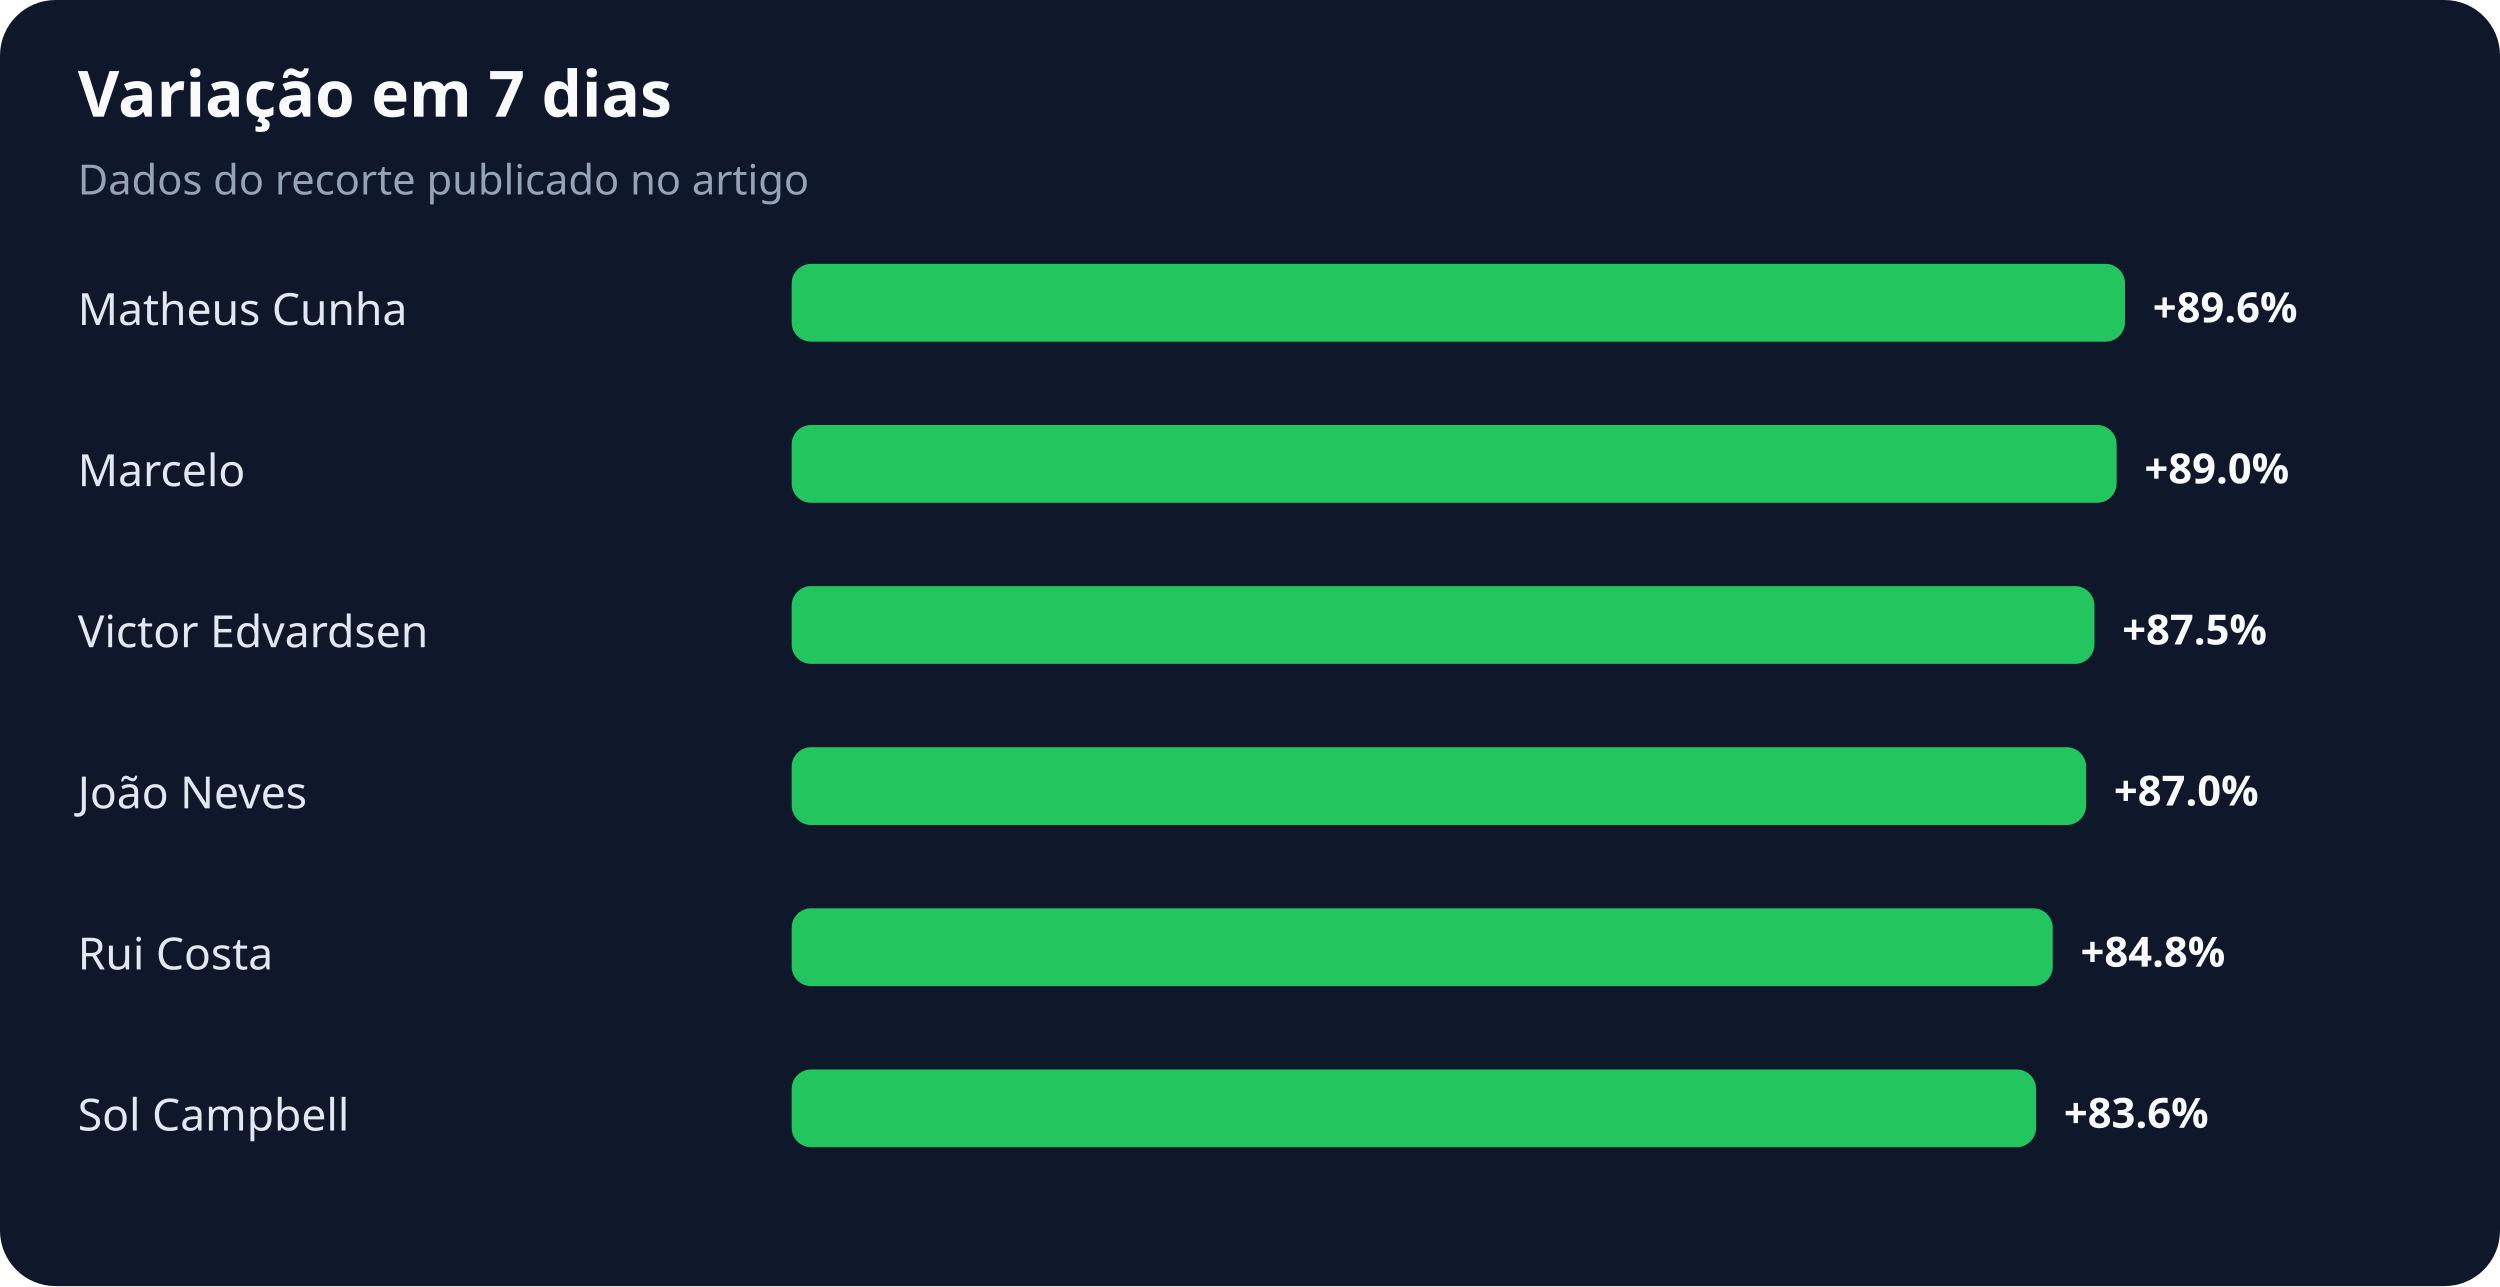
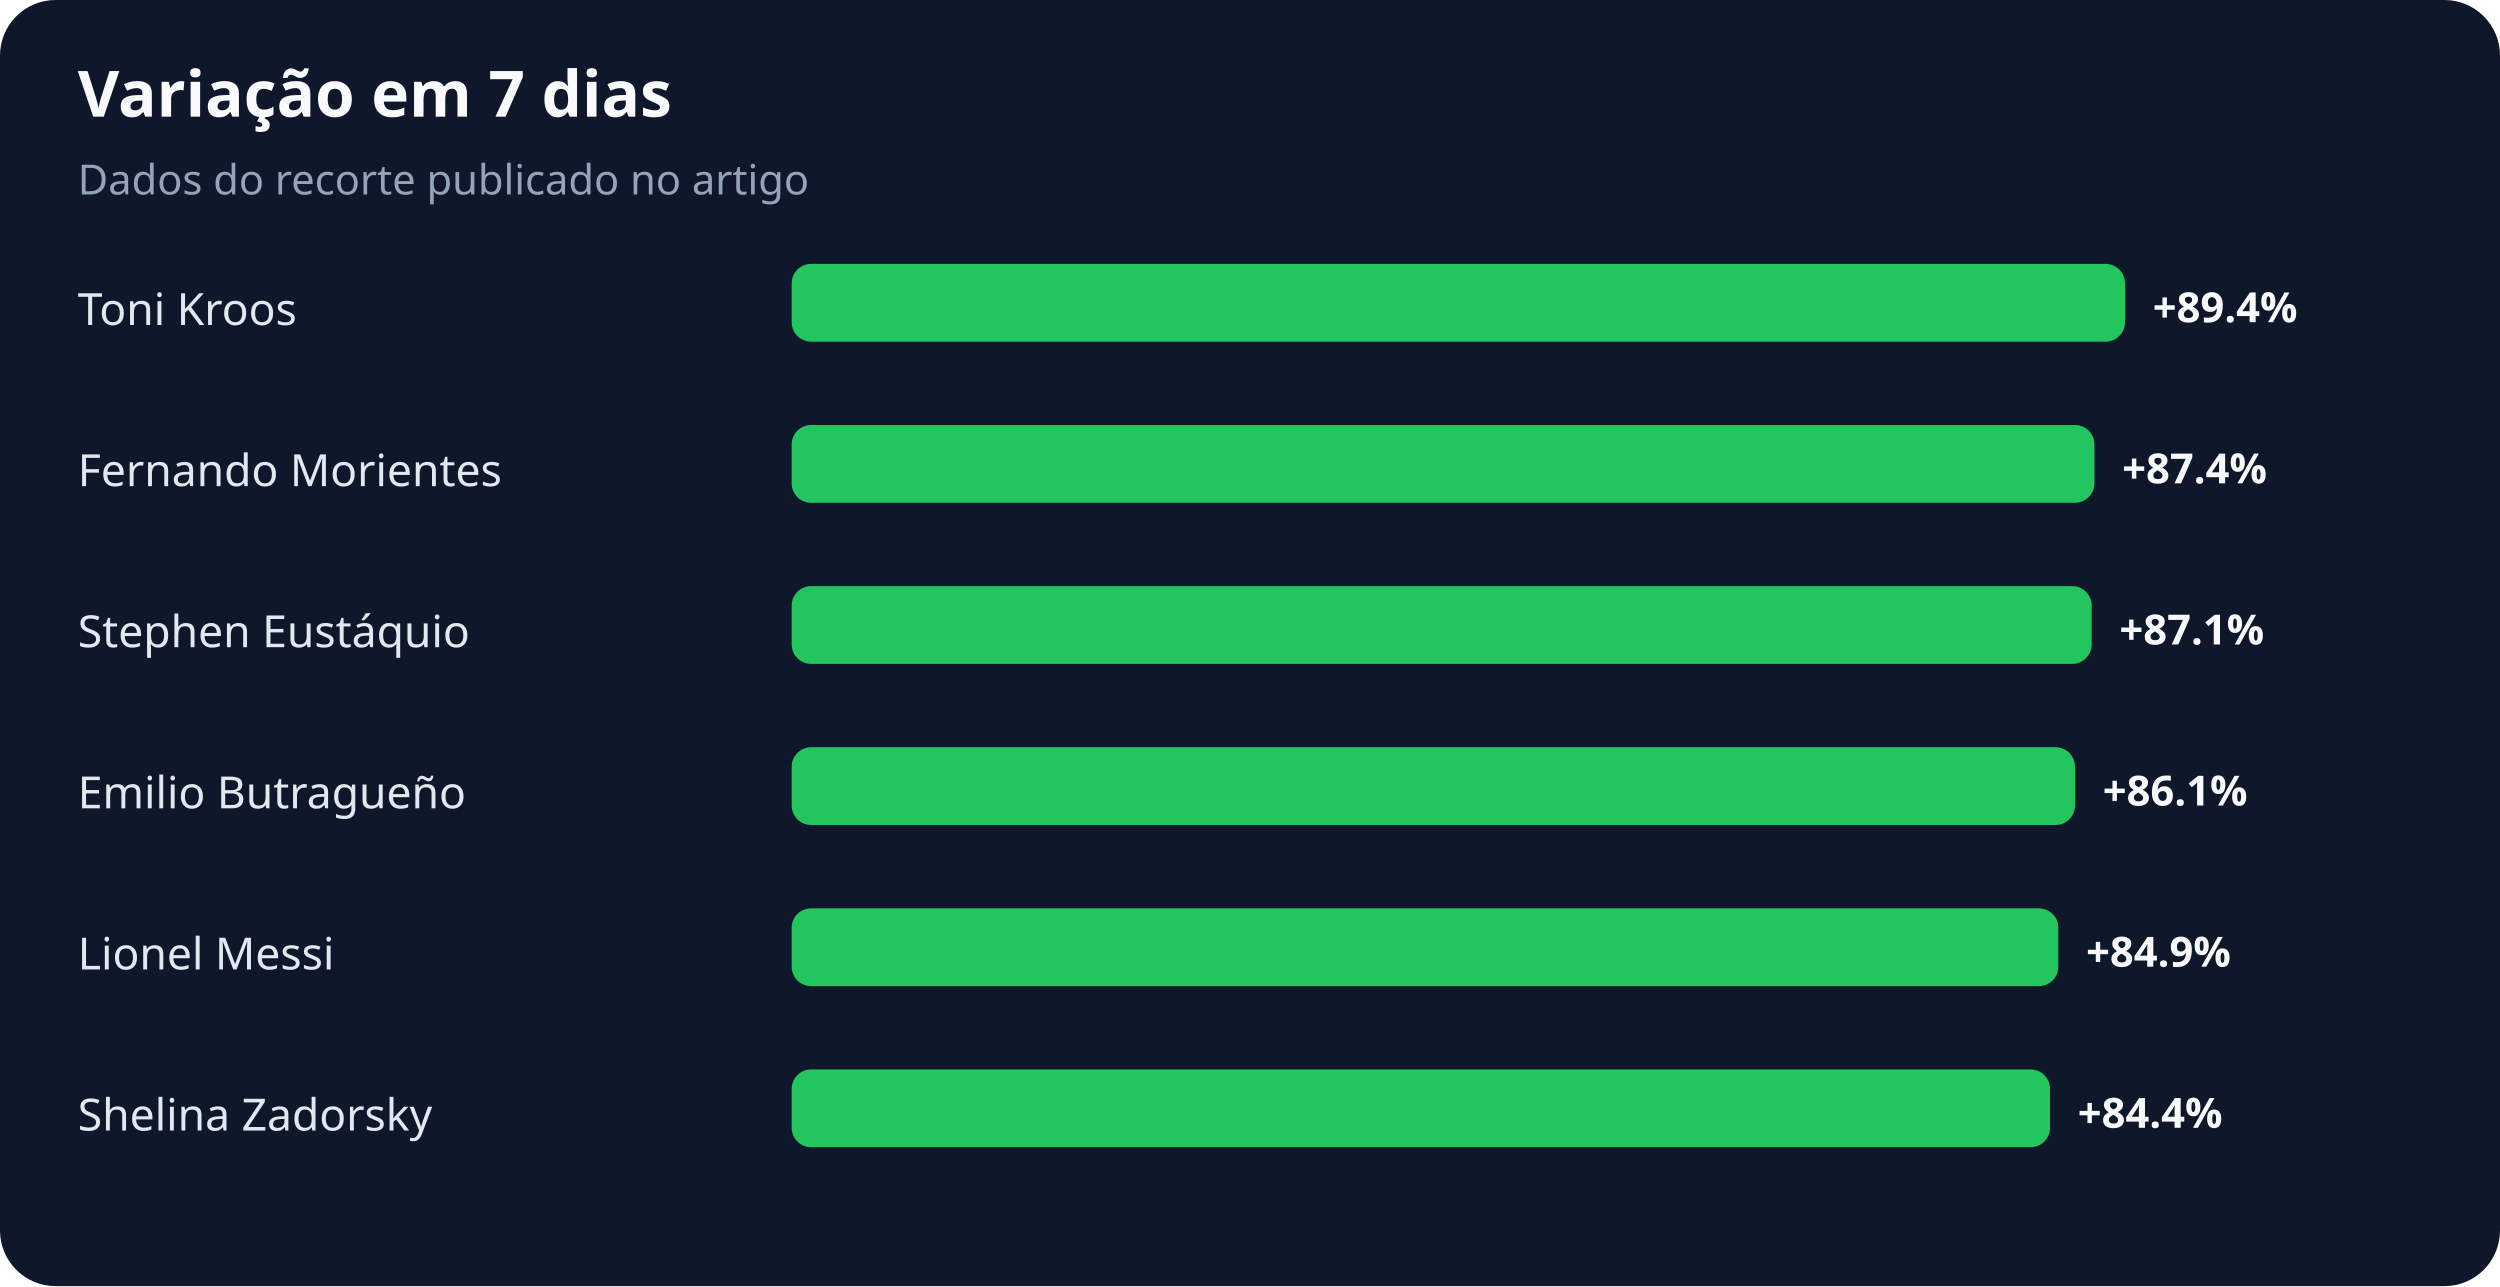
<svg xmlns="http://www.w3.org/2000/svg" width="900" height="463" viewBox="0 0 900 463" role="img" aria-labelledby="title desc">
  <rect width="100%" height="100%" rx="20" fill="#0f172a" />
  <text x="28" y="42" fill="#f8fafc" font-family="system-ui,sans-serif" font-size="23" font-weight="700">Variação em 7 dias</text>
  <text x="28" y="70" fill="#94a3b8" font-family="system-ui,sans-serif" font-size="15">Dados do recorte publicado no artigo</text>
-   <text x="28" y="117" fill="#e2e8f0" font-family="system-ui,sans-serif" font-size="16">Matheus Cunha</text>
+   <text x="28" y="117" fill="#e2e8f0" font-family="system-ui,sans-serif" font-size="16">Toni Kroos</text>
  <rect x="285" y="95" width="480" height="28" rx="7" fill="#22c55e" />
-   <text x="775" y="116" fill="#f8fafc" font-family="system-ui,sans-serif" font-size="15" font-weight="700">+89.6%</text>
-   <text x="28" y="175" fill="#e2e8f0" font-family="system-ui,sans-serif" font-size="16">Marcelo</text>
-   <rect x="285" y="153" width="477" height="28" rx="7" fill="#22c55e" />
-   <text x="772" y="174" fill="#f8fafc" font-family="system-ui,sans-serif" font-size="15" font-weight="700">+89.0%</text>
-   <text x="28" y="233" fill="#e2e8f0" font-family="system-ui,sans-serif" font-size="16">Victor Edvardsen</text>
-   <rect x="285" y="211" width="469" height="28" rx="7" fill="#22c55e" />
-   <text x="764" y="232" fill="#f8fafc" font-family="system-ui,sans-serif" font-size="15" font-weight="700">+87.5%</text>
-   <text x="28" y="291" fill="#e2e8f0" font-family="system-ui,sans-serif" font-size="16">João Neves</text>
-   <rect x="285" y="269" width="466" height="28" rx="7" fill="#22c55e" />
-   <text x="761" y="290" fill="#f8fafc" font-family="system-ui,sans-serif" font-size="15" font-weight="700">+87.0%</text>
-   <text x="28" y="349" fill="#e2e8f0" font-family="system-ui,sans-serif" font-size="16">Rui Costa</text>
-   <rect x="285" y="327" width="454" height="28" rx="7" fill="#22c55e" />
-   <text x="749" y="348" fill="#f8fafc" font-family="system-ui,sans-serif" font-size="15" font-weight="700">+84.8%</text>
-   <text x="28" y="407" fill="#e2e8f0" font-family="system-ui,sans-serif" font-size="16">Sol Campbell</text>
-   <rect x="285" y="385" width="448" height="28" rx="7" fill="#22c55e" />
-   <text x="743" y="406" fill="#f8fafc" font-family="system-ui,sans-serif" font-size="15" font-weight="700">+83.6%</text>
+   <text x="775" y="116" fill="#f8fafc" font-family="system-ui,sans-serif" font-size="15" font-weight="700">+89.4%</text>
+   <text x="28" y="175" fill="#e2e8f0" font-family="system-ui,sans-serif" font-size="16">Fernando Morientes</text>
+   <rect x="285" y="153" width="469" height="28" rx="7" fill="#22c55e" />
+   <text x="764" y="174" fill="#f8fafc" font-family="system-ui,sans-serif" font-size="15" font-weight="700">+87.4%</text>
+   <text x="28" y="233" fill="#e2e8f0" font-family="system-ui,sans-serif" font-size="16">Stephen Eustáquio</text>
+   <rect x="285" y="211" width="468" height="28" rx="7" fill="#22c55e" />
+   <text x="763" y="232" fill="#f8fafc" font-family="system-ui,sans-serif" font-size="15" font-weight="700">+87.1%</text>
+   <text x="28" y="291" fill="#e2e8f0" font-family="system-ui,sans-serif" font-size="16">Emilio Butragueño</text>
+   <rect x="285" y="269" width="462" height="28" rx="7" fill="#22c55e" />
+   <text x="757" y="290" fill="#f8fafc" font-family="system-ui,sans-serif" font-size="15" font-weight="700">+86.1%</text>
+   <text x="28" y="349" fill="#e2e8f0" font-family="system-ui,sans-serif" font-size="16">Lionel Messi</text>
+   <rect x="285" y="327" width="456" height="28" rx="7" fill="#22c55e" />
+   <text x="751" y="348" fill="#f8fafc" font-family="system-ui,sans-serif" font-size="15" font-weight="700">+84.9%</text>
+   <text x="28" y="407" fill="#e2e8f0" font-family="system-ui,sans-serif" font-size="16">Shelina Zadorsky</text>
+   <rect x="285" y="385" width="453" height="28" rx="7" fill="#22c55e" />
+   <text x="748" y="406" fill="#f8fafc" font-family="system-ui,sans-serif" font-size="15" font-weight="700">+84.4%</text>
</svg>
